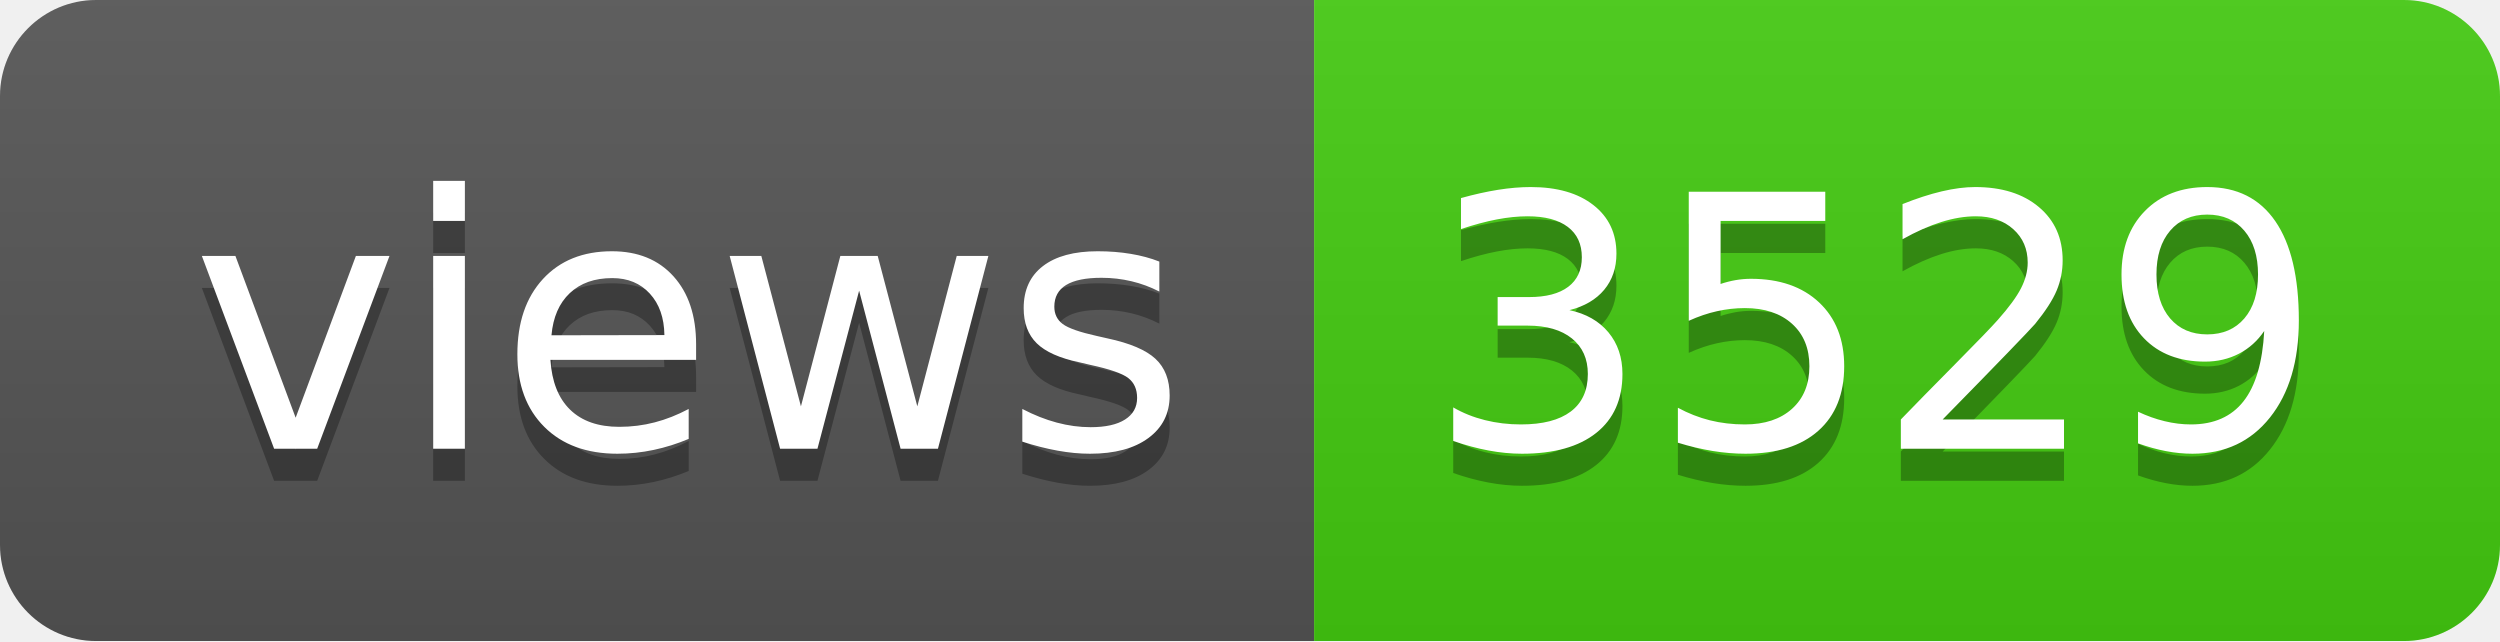
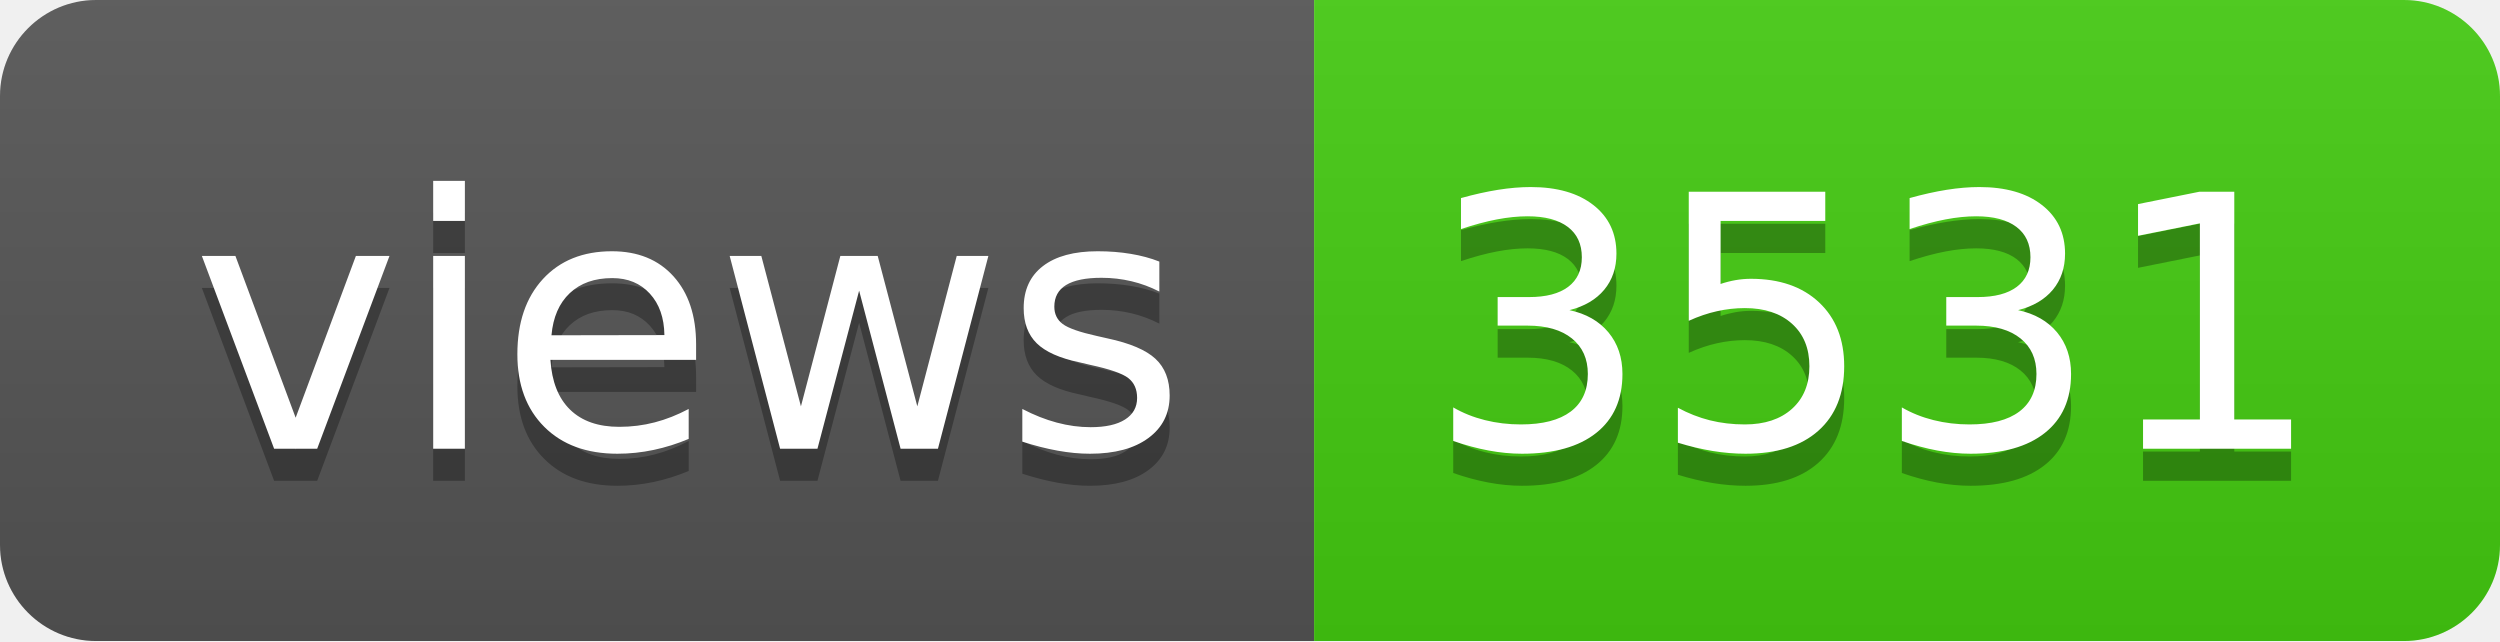
- <svg xmlns="http://www.w3.org/2000/svg" width="78" height="20" role="img" aria-label="views: 3529">
+ <svg xmlns="http://www.w3.org/2000/svg" width="78" height="20" role="img" aria-label="views: 3531">
  <linearGradient id="s" x2="0" y2="100%">
    <stop offset="0" stop-color="#bbb" stop-opacity=".1" />
    <stop offset="1" stop-opacity=".1" />
  </linearGradient>
  <clipPath id="r">
    <rect width="78" height="20" rx="3" fill="#fff" />
  </clipPath>
  <g clip-path="url(#r)">
    <rect width="41" height="20" fill="#555" />
    <rect x="41" width="37" height="20" fill="#4c1" />
    <rect width="78" height="20" fill="url(#s)" />
  </g>
  <g fill="#fff" text-anchor="middle" font-family="Verdana,Geneva,DejaVu Sans,sans-serif" text-rendering="geometricPrecision" font-size="110">
    <text aria-hidden="true" x="215" y="150" fill="#010101" fill-opacity=".3" transform="scale(.1)" textLength="310">views</text>
    <text x="215" y="140" transform="scale(.1)" fill="#fff" textLength="310">views</text>
-     <text aria-hidden="true" x="585" y="150" fill="#010101" fill-opacity=".3" transform="scale(.1)" textLength="270">3529</text>
-     <text x="585" y="140" transform="scale(.1)" fill="#fff" textLength="270">3529</text>
+     <text aria-hidden="true" x="585" y="150" fill="#010101" fill-opacity=".3" transform="scale(.1)" textLength="270">3531</text>
+     <text x="585" y="140" transform="scale(.1)" fill="#fff" textLength="270">3531</text>
  </g>
</svg>
